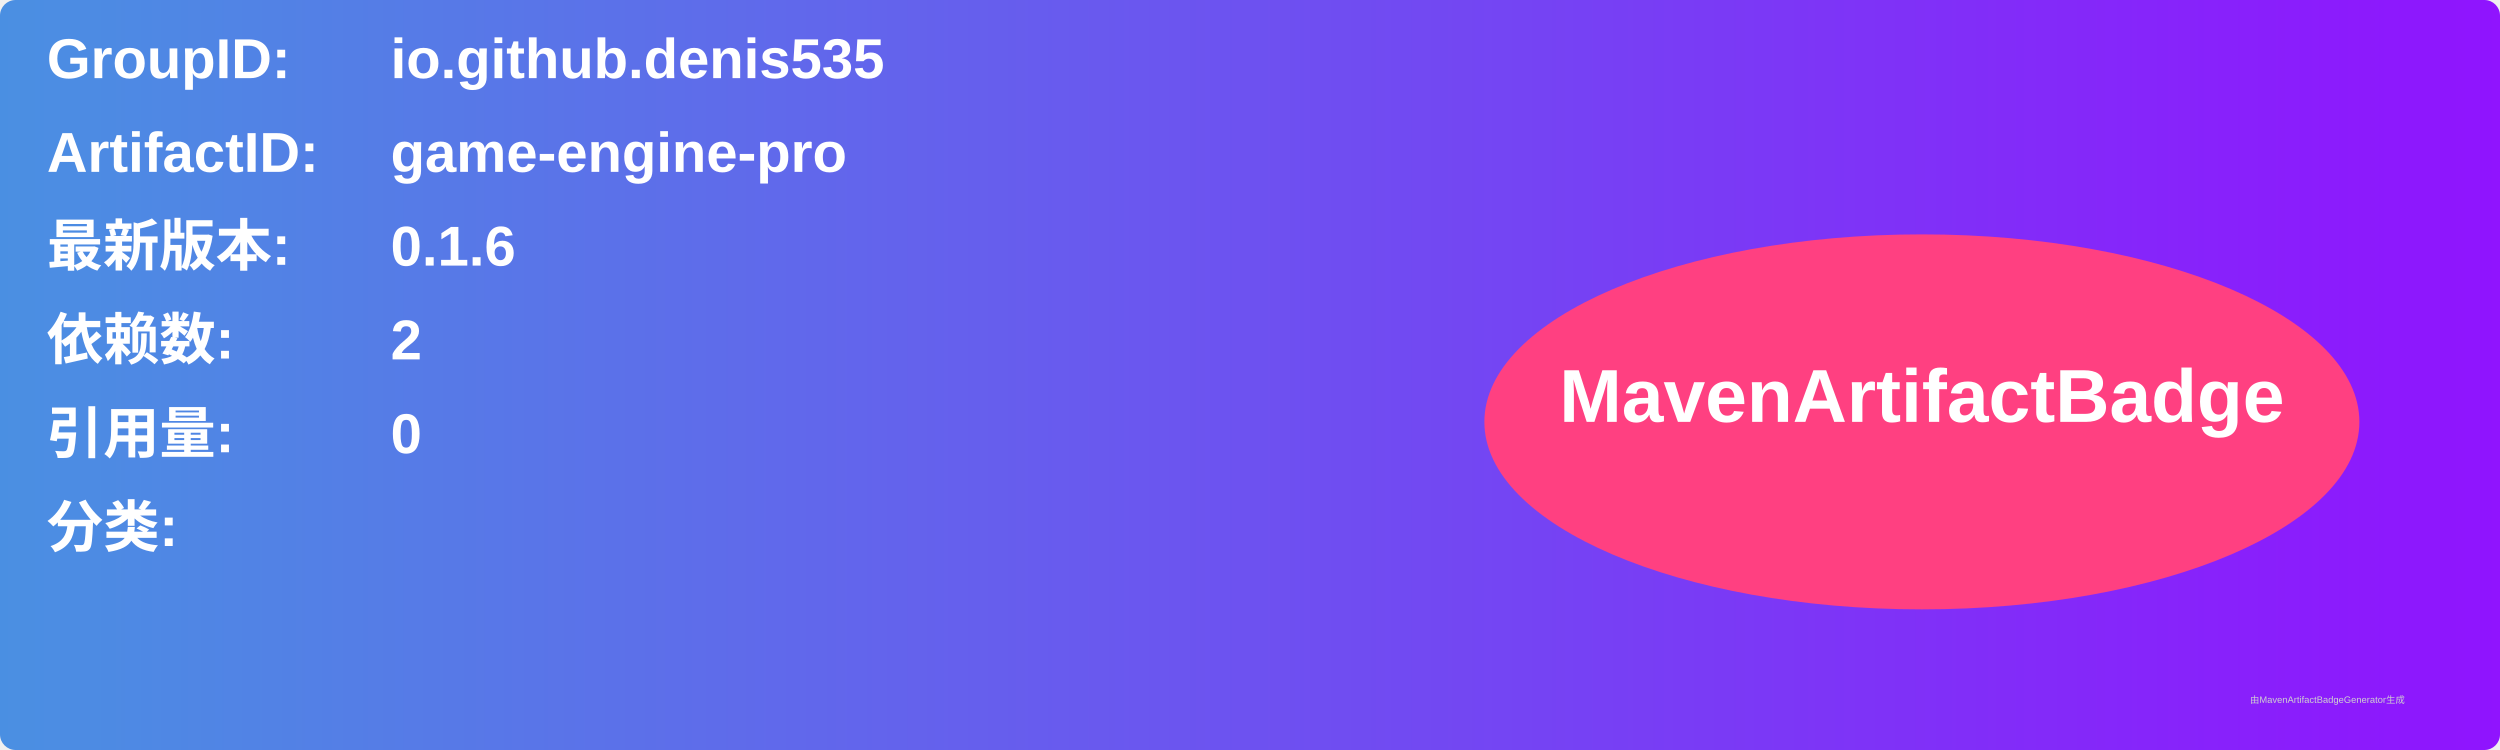
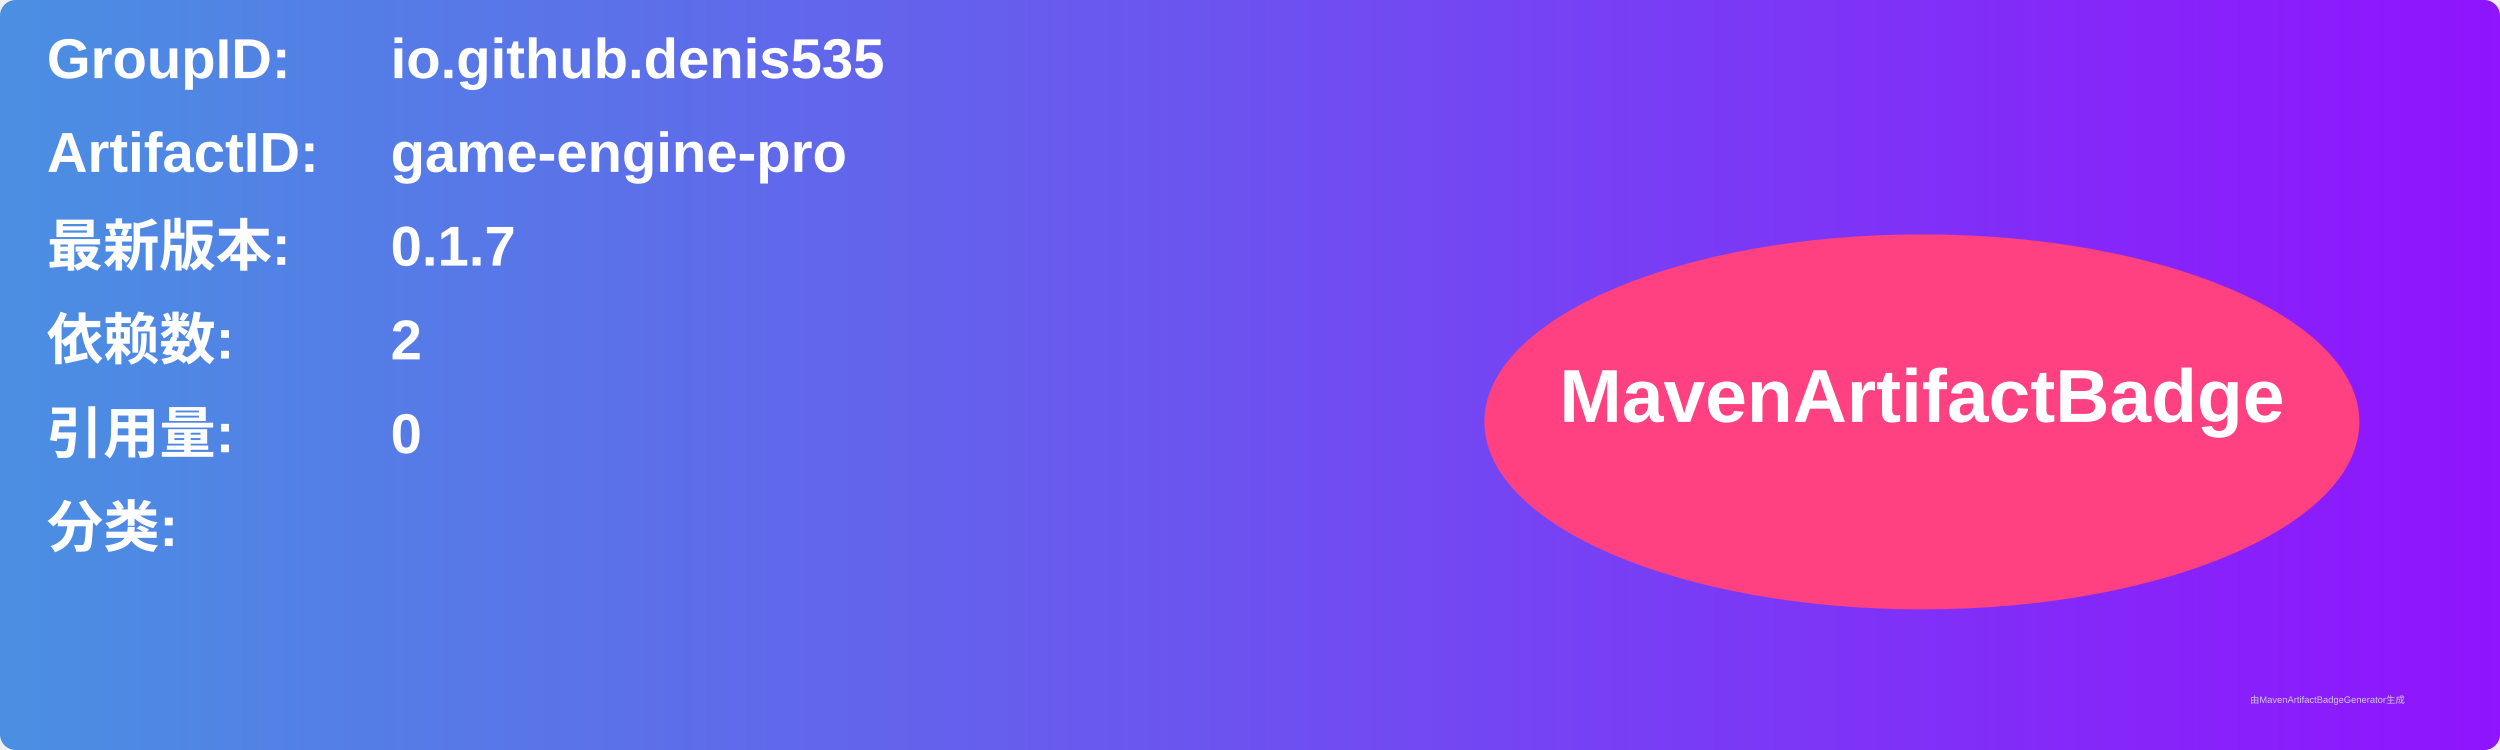
<svg xmlns="http://www.w3.org/2000/svg" width="800" height="240" viewBox="0 0 800 240">
  <linearGradient id="grad" x1="0%" y1="0%" x2="100%" y2="0%">
    <stop offset="0%" stop-color="#4a90e2" />
    <stop offset="100%" stop-color="#9013fe" />
  </linearGradient>
  <rect width="100%" height="100%" rx="5" ry="5" fill="url(#grad)" />
  <g transform="translate(15, 15)">
    <text x="0" y="10" font-family="Arial" font-size="18" fill="white" font-weight="bold" width="260">GroupID:</text>
    <text x="110" y="10" font-family="Arial" font-size="18" fill="white" font-weight="bold" width="460">io.github.denis535</text>
    <text x="0" y="40" font-family="Arial" font-size="18" fill="white" font-weight="bold" width="260">ArtifactID:</text>
    <text x="110" y="40" font-family="Arial" font-size="18" fill="white" font-weight="bold" width="460">game-engine-pro</text>
    <text x="0" y="70" font-family="Arial" font-size="18" fill="white" font-weight="bold">最新版本:</text>
    <text x="110" y="70" font-family="Arial" font-size="18" fill="white" font-weight="bold">
-       <tspan font-weight="bold">0.1.6</tspan>
+       <tspan font-weight="bold">0.1.7</tspan>
    </text>
    <text x="0" y="100" font-family="Arial" font-size="18" fill="white" font-weight="bold">依赖数: </text>
    <text x="110" y="100" font-family="Arial" font-size="18" fill="white">
      <tspan font-weight="bold">2</tspan>
    </text>
    <text x="0" y="130" font-family="Arial" font-size="18" fill="white" font-weight="bold">引用量: </text>
    <text x="110" y="130" font-family="Arial" font-size="18" fill="white">
      <tspan font-weight="bold">0</tspan>
    </text>
    <text x="0" y="160" font-family="Arial" font-size="18" fill="white" font-weight="bold">分类:</text>
    <text x="10" y="190" font-family="Arial" font-size="10" fill="white">
      <tspan font-weight="bold" />
    </text>
    <ellipse cx="600" cy="120" rx="140" ry="60" fill="#ff4081" />
    <text x="600" y="120" text-anchor="middle" font-family="Arial" font-size="24" fill="white" font-weight="bold">MavenArtifactBadge</text>
  </g>
  <text x="720" y="225" font-family="Arial" font-size="3" fill="#d0d0d0">由MavenArtifactBadgeGenerator生成</text>
</svg>
